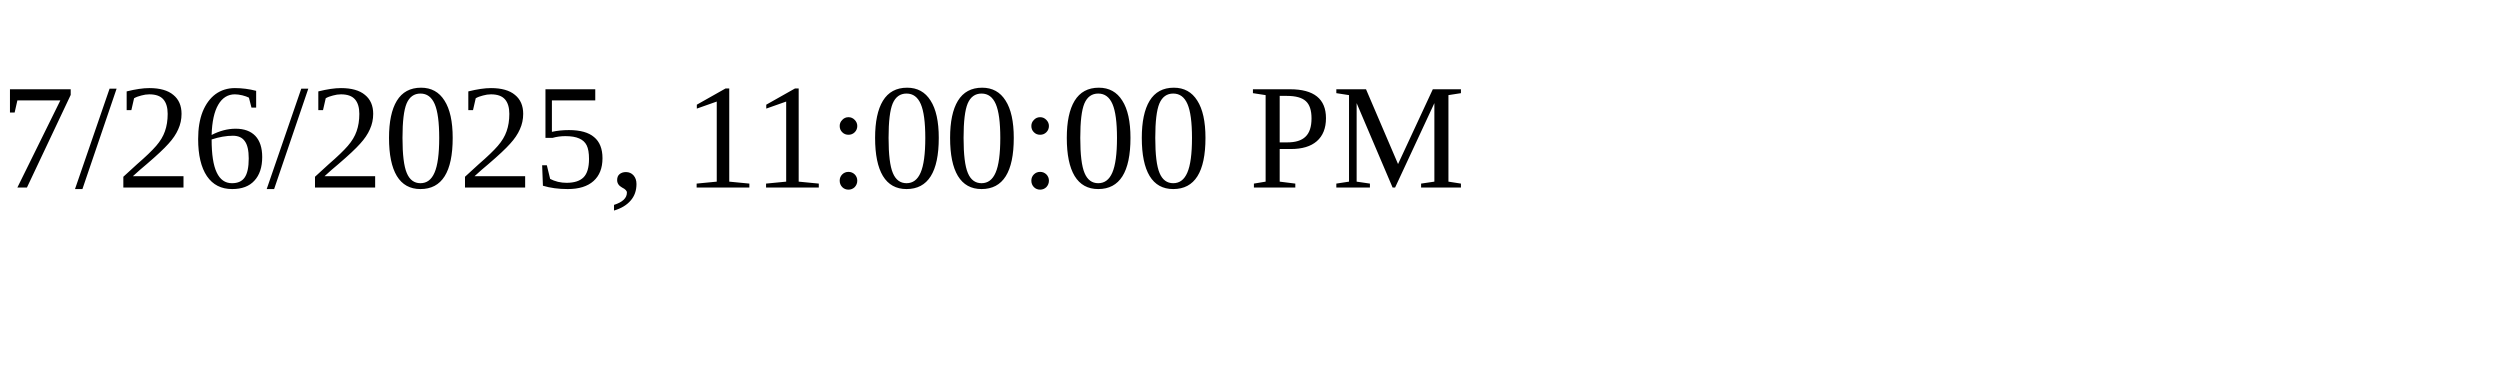
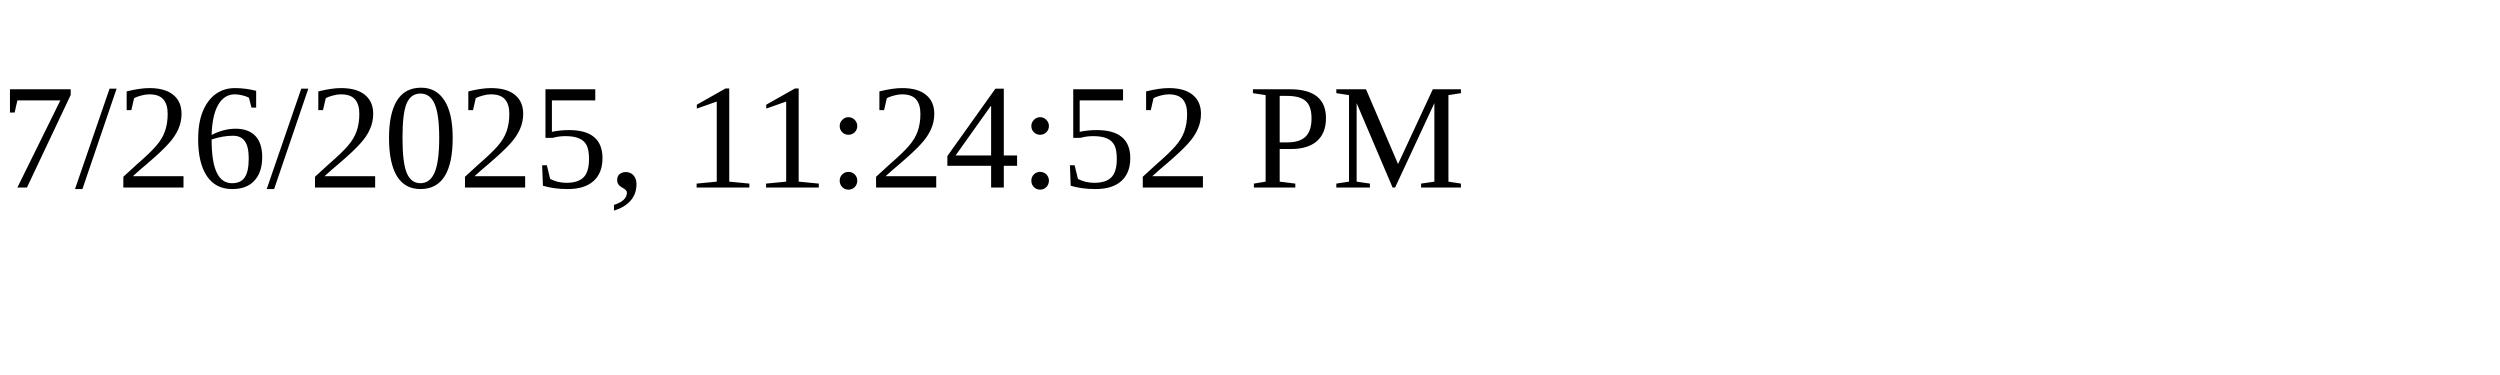
<svg xmlns="http://www.w3.org/2000/svg" height="30" width="200">
-   <text x="0" y="15">7/26/2025, 11:00:00 PM</text>
+   <text x="0" y="15">7/26/2025, 11:24:52 PM</text>
</svg>
